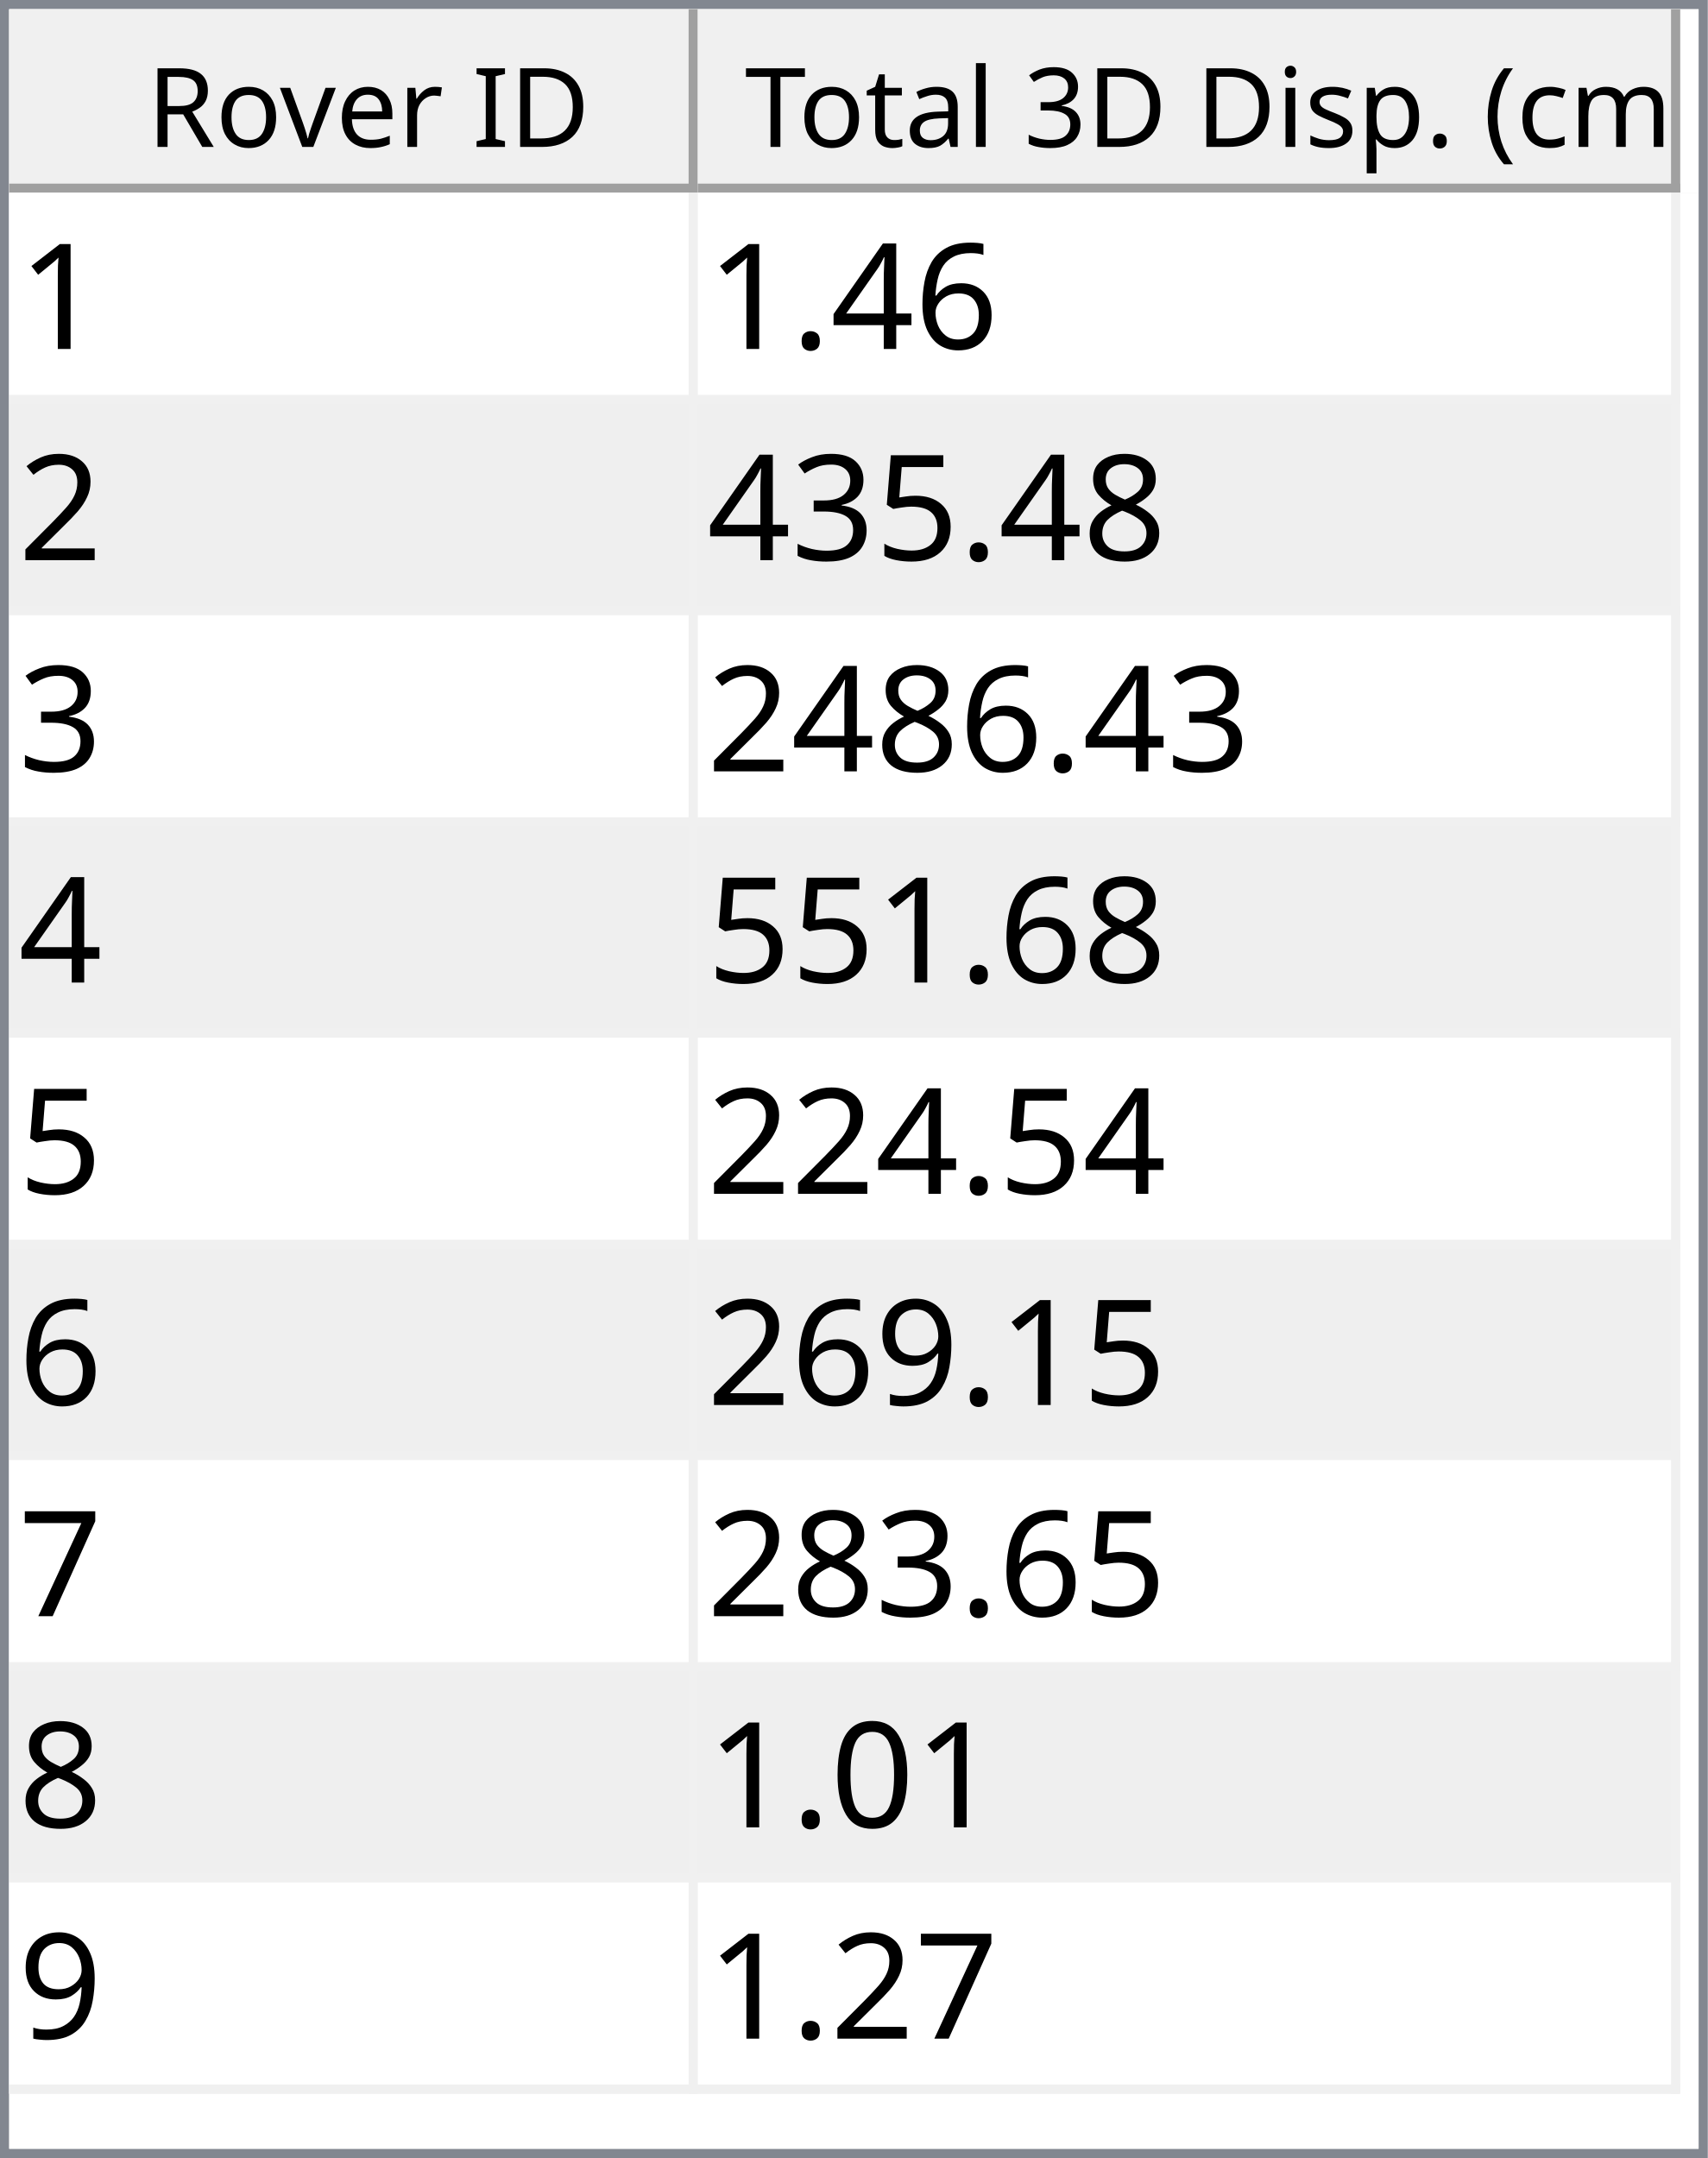
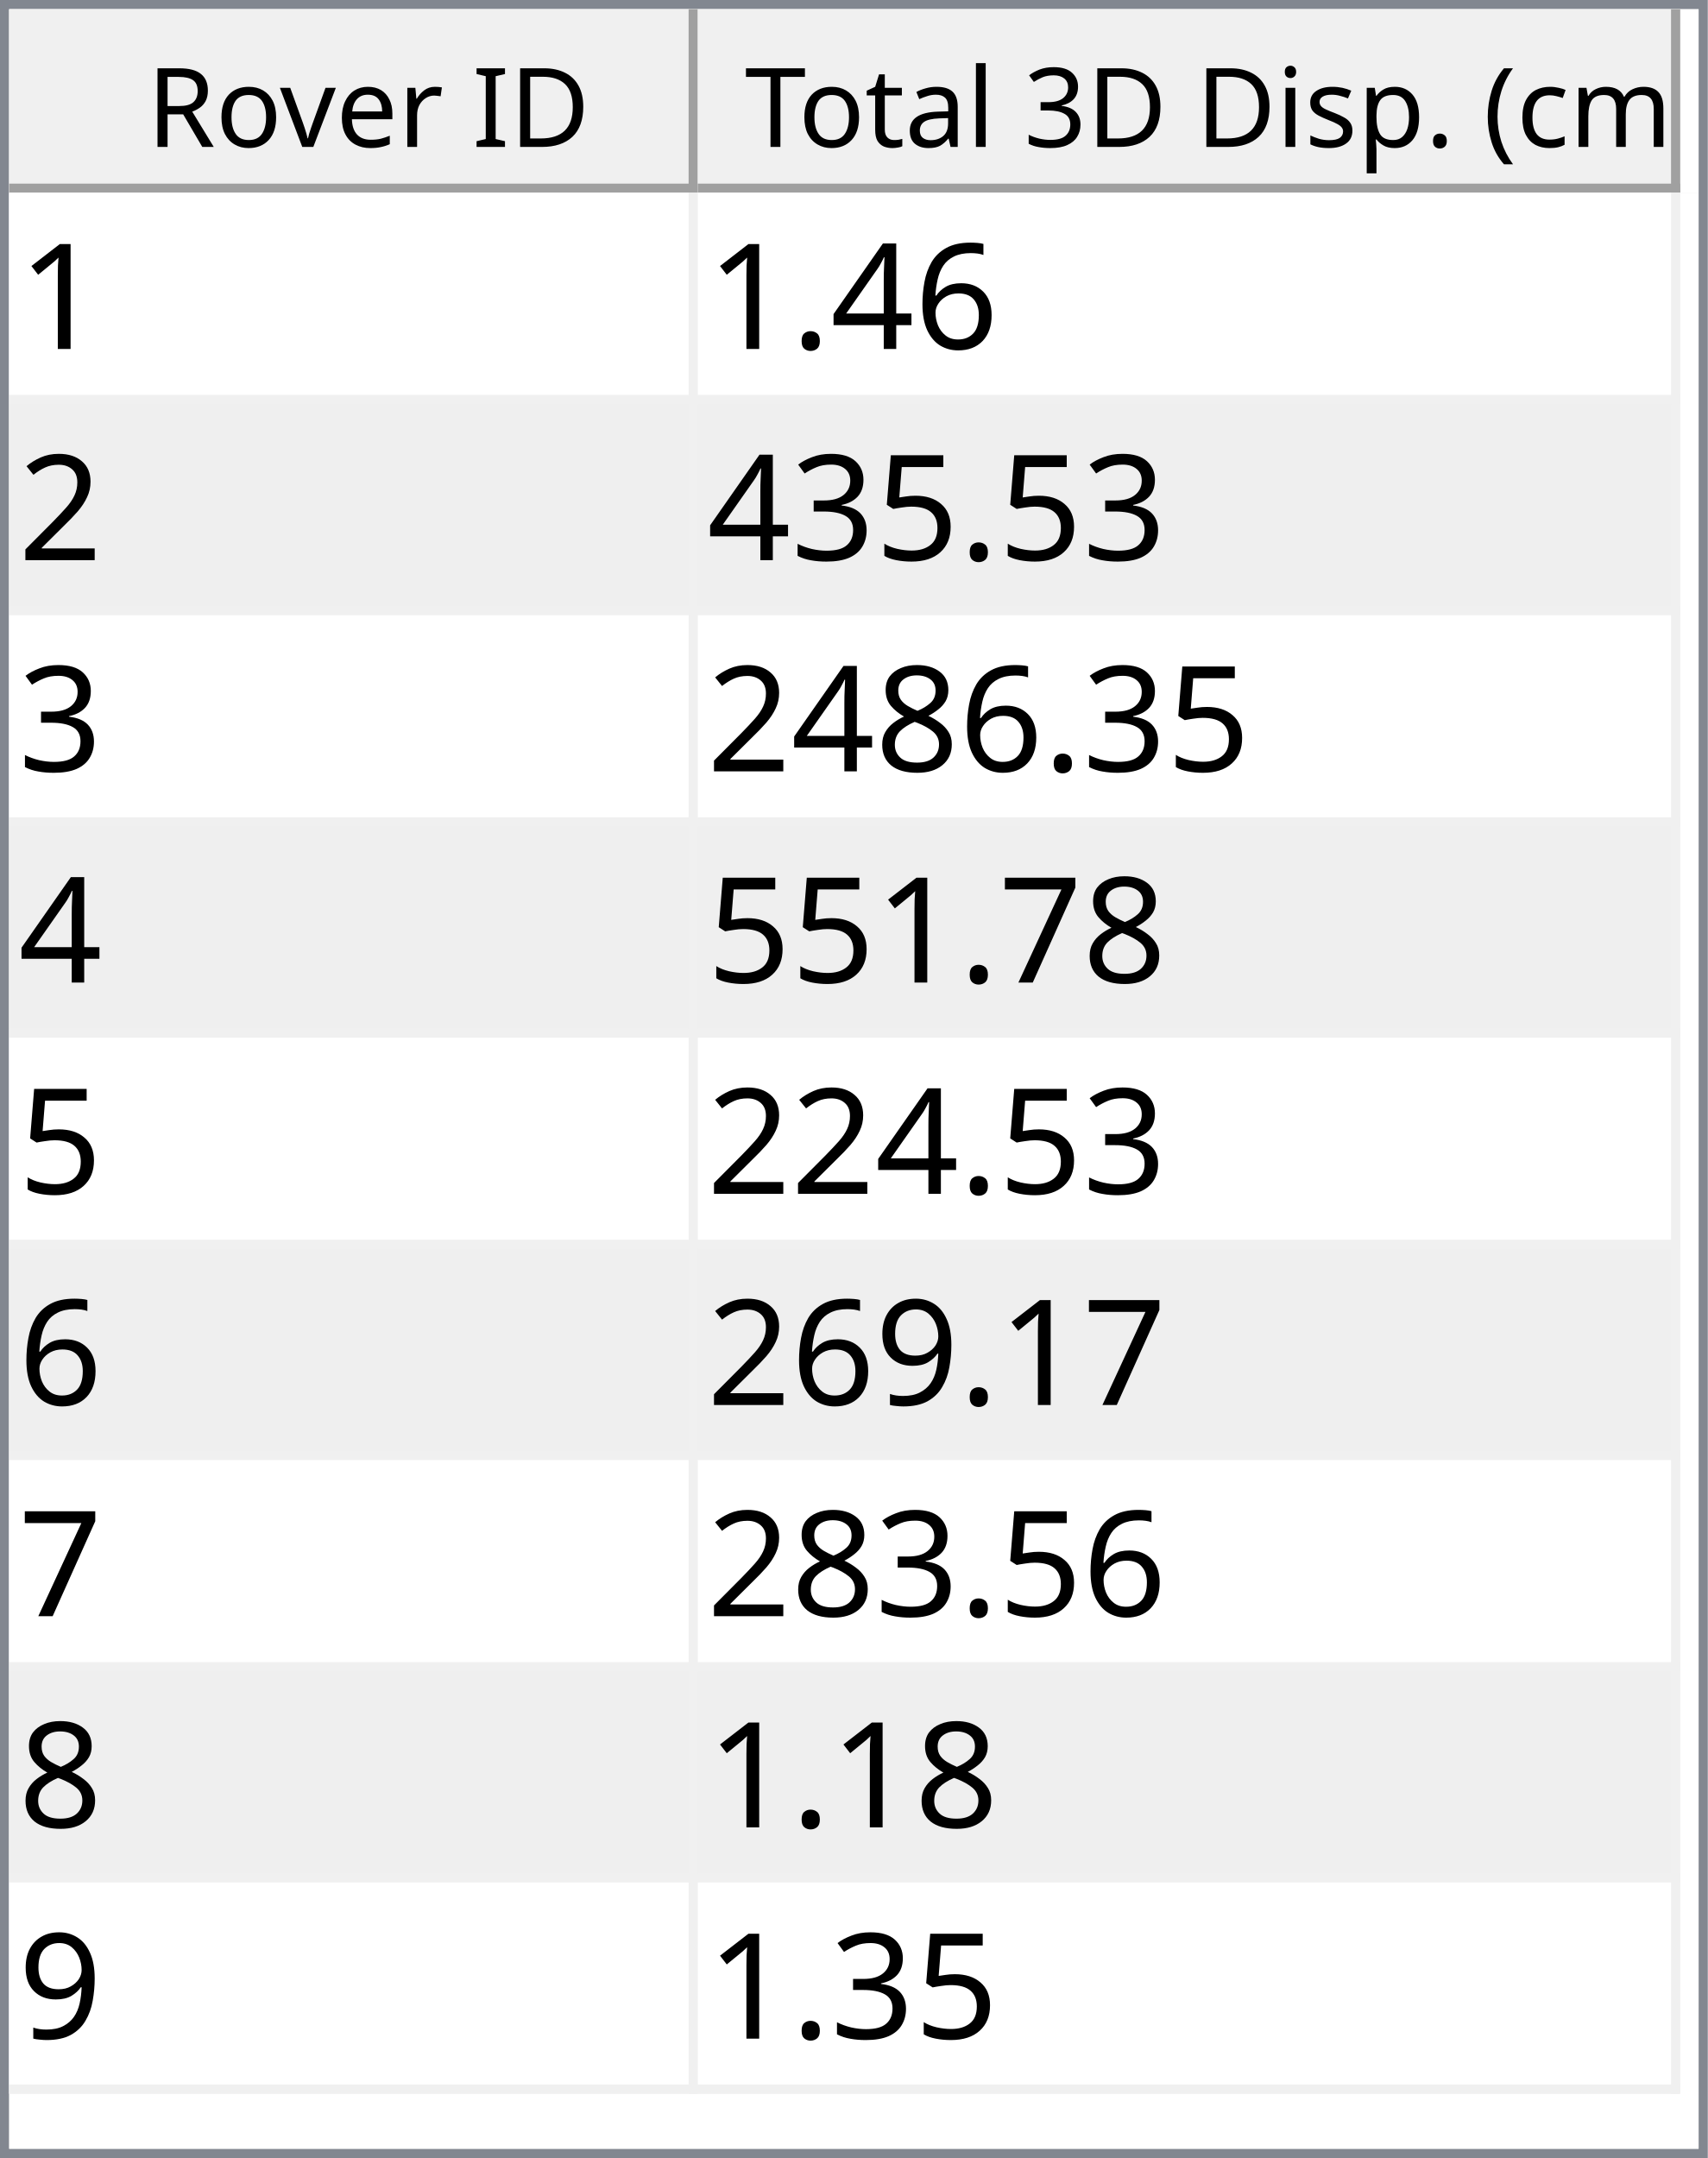
<svg xmlns="http://www.w3.org/2000/svg" style="fill-opacity:1; color-rendering:auto; color-interpolation:auto; text-rendering:auto; stroke:black; stroke-linecap:square; stroke-miterlimit:10; shape-rendering:auto; stroke-opacity:1; fill:black; stroke-dasharray:none; font-weight:normal; stroke-width:1; font-family:'Dialog'; font-style:normal; stroke-linejoin:miter; font-size:12px; stroke-dashoffset:0; image-rendering:auto;" width="186" height="235">
  <defs id="genericDefs" />
  <g>
    <defs id="defs1">
      <clipPath clipPathUnits="userSpaceOnUse" id="clipPath1">
        <path d="M0 0 L186 0 L186 235 L0 235 L0 0 Z" />
      </clipPath>
      <clipPath clipPathUnits="userSpaceOnUse" id="clipPath2">
        <path d="M0 0 L0 235 L186 235 L186 0 Z" />
      </clipPath>
      <clipPath clipPathUnits="userSpaceOnUse" id="clipPath3">
        <path d="M0 0 L0 20 L184 20 L184 0 Z" />
      </clipPath>
      <clipPath clipPathUnits="userSpaceOnUse" id="clipPath4">
        <path d="M0 0 L0 20 L75 20 L75 0 Z" />
      </clipPath>
      <clipPath clipPathUnits="userSpaceOnUse" id="clipPath5">
        <path d="M1 1 L1 19 L74 19 L74 1 Z" />
      </clipPath>
      <clipPath clipPathUnits="userSpaceOnUse" id="clipPath6">
        <path d="M0 0 L0 18 L73 18 L73 0 Z" />
      </clipPath>
      <clipPath clipPathUnits="userSpaceOnUse" id="clipPath7">
        <path d="M-0.5 -0.5 L-0.5 19.5 L74.5 19.5 L74.5 -0.5 Z" />
      </clipPath>
      <clipPath clipPathUnits="userSpaceOnUse" id="clipPath8">
        <path d="M0 0 L0 20 L107 20 L107 0 Z" />
      </clipPath>
      <clipPath clipPathUnits="userSpaceOnUse" id="clipPath9">
        <path d="M1 1 L1 19 L106 19 L106 1 Z" />
      </clipPath>
      <clipPath clipPathUnits="userSpaceOnUse" id="clipPath10">
        <path d="M0 0 L0 18 L105 18 L105 0 Z" />
      </clipPath>
      <clipPath clipPathUnits="userSpaceOnUse" id="clipPath11">
        <path d="M-0.5 -0.5 L-0.5 19.5 L106.5 19.5 L106.5 -0.5 Z" />
      </clipPath>
      <clipPath clipPathUnits="userSpaceOnUse" id="clipPath12">
        <path d="M0 0 L0 213 L184 213 L184 0 Z" />
      </clipPath>
      <clipPath clipPathUnits="userSpaceOnUse" id="clipPath13">
        <path d="M0 0 L0 207 L182 207 L182 0 Z" />
      </clipPath>
      <clipPath clipPathUnits="userSpaceOnUse" id="clipPath14">
        <path d="M-0.5 -0.5 L-0.5 206.5 L181.5 206.5 L181.5 -0.5 Z" />
      </clipPath>
      <clipPath clipPathUnits="userSpaceOnUse" id="clipPath15">
        <path d="M0 0 L0 22 L74 22 L74 0 Z" />
      </clipPath>
      <clipPath clipPathUnits="userSpaceOnUse" id="clipPath16">
        <path d="M0 0 L0 22 L106 22 L106 0 Z" />
      </clipPath>
      <font horiz-adv-x="64.551" id="font1">
        <font-face ascent="107.91" descent="25.098" units-per-em="100" style="font-style:normal; font-family:Segoe UI; font-weight:normal;" />
        <missing-glyph horiz-adv-x="64.551" d="M8.109 0 L8.109 68.266 L56.453 68.266 L56.453 0 L8.109 0 ZM15.328 7.234 L49.219 7.234 L49.219 61.031 L15.328 61.031 L15.328 7.234 Z" />
        <glyph unicode="D" horiz-adv-x="70.117" d="M9.188 0 L9.188 70.016 L28.516 70.016 Q65.531 70.016 65.531 35.891 Q65.531 19.672 55.25 9.836 Q44.969 0 27.734 0 L9.188 0 ZM17.391 62.594 L17.391 7.422 L27.828 7.422 Q41.609 7.422 49.273 14.797 Q56.938 22.172 56.938 35.688 Q56.938 62.594 28.328 62.594 L17.391 62.594 Z" />
        <glyph unicode="I" horiz-adv-x="26.611" d="M17.391 0 L9.188 0 L9.188 70.016 L17.391 70.016 L17.391 0 Z" />
        <glyph unicode=" " horiz-adv-x="27.393" d="" />
        <glyph unicode="r" horiz-adv-x="34.766" d="M34.188 41.891 Q32.078 43.5 28.125 43.5 Q23 43.5 19.555 38.672 Q16.109 33.844 16.109 25.484 L16.109 0 L8.109 0 L8.109 50 L16.109 50 L16.109 39.703 L16.312 39.703 Q18.016 44.969 21.531 47.922 Q25.047 50.875 29.391 50.875 Q32.516 50.875 34.188 50.203 L34.188 41.891 Z" />
        <glyph unicode="e" horiz-adv-x="52.295" d="M48.297 23 L12.984 23 Q13.188 14.656 17.484 10.109 Q21.781 5.562 29.297 5.562 Q37.75 5.562 44.828 11.141 L44.828 3.609 Q38.234 -1.172 27.391 -1.172 Q16.797 -1.172 10.742 5.641 Q4.688 12.453 4.688 24.812 Q4.688 36.469 11.305 43.82 Q17.922 51.172 27.734 51.172 Q37.547 51.172 42.922 44.828 Q48.297 38.484 48.297 27.203 L48.297 23 ZM40.094 29.781 Q40.047 36.719 36.75 40.578 Q33.453 44.438 27.594 44.438 Q21.922 44.438 17.969 40.383 Q14.016 36.328 13.094 29.781 L40.094 29.781 Z" />
        <glyph unicode="v" horiz-adv-x="47.9" d="M47.406 50 L27.484 0 L19.625 0 L0.688 50 L9.469 50 L22.172 13.672 Q23.578 9.672 23.922 6.688 L24.125 6.688 Q24.609 10.453 25.688 13.484 L38.969 50 L47.406 50 Z" />
        <glyph unicode="o" horiz-adv-x="58.594" d="M29 -1.172 Q17.922 -1.172 11.305 5.836 Q4.688 12.844 4.688 24.422 Q4.688 37.016 11.57 44.094 Q18.453 51.172 30.172 51.172 Q41.359 51.172 47.633 44.289 Q53.906 37.406 53.906 25.203 Q53.906 13.234 47.141 6.031 Q40.375 -1.172 29 -1.172 ZM29.594 44.438 Q21.875 44.438 17.383 39.188 Q12.891 33.938 12.891 24.703 Q12.891 15.828 17.43 10.695 Q21.969 5.562 29.594 5.562 Q37.359 5.562 41.531 10.594 Q45.703 15.625 45.703 24.906 Q45.703 34.281 41.531 39.359 Q37.359 44.438 29.594 44.438 Z" />
        <glyph unicode="R" horiz-adv-x="59.814" d="M59.375 0 L49.609 0 L37.891 19.625 Q36.281 22.359 34.766 24.289 Q33.25 26.219 31.664 27.438 Q30.078 28.656 28.25 29.219 Q26.422 29.781 24.125 29.781 L17.391 29.781 L17.391 0 L9.188 0 L9.188 70.016 L30.078 70.016 Q34.672 70.016 38.555 68.867 Q42.438 67.719 45.289 65.375 Q48.141 63.031 49.758 59.547 Q51.375 56.062 51.375 51.375 Q51.375 47.703 50.273 44.656 Q49.172 41.609 47.148 39.211 Q45.125 36.812 42.266 35.133 Q39.406 33.453 35.844 32.516 L35.844 32.328 Q37.594 31.547 38.891 30.547 Q40.188 29.547 41.359 28.18 Q42.531 26.812 43.68 25.078 Q44.828 23.344 46.234 21.047 L59.375 0 ZM17.391 62.594 L17.391 37.203 L28.516 37.203 Q31.594 37.203 34.203 38.133 Q36.812 39.062 38.719 40.797 Q40.625 42.531 41.703 45.047 Q42.781 47.562 42.781 50.688 Q42.781 56.297 39.141 59.445 Q35.5 62.594 28.609 62.594 L17.391 62.594 Z" />
        <glyph unicode=")" horiz-adv-x="30.176" d="M8.297 -15.922 L1.172 -15.922 Q16.406 2.344 16.406 26.812 Q16.406 51.469 1.078 70.016 L8.297 70.016 Q23.531 52.156 23.531 26.703 Q23.531 1.375 8.297 -15.922 Z" />
        <glyph unicode="m" horiz-adv-x="86.133" d="M79.109 0 L71.094 0 L71.094 28.719 Q71.094 37.016 68.531 40.727 Q65.969 44.438 59.906 44.438 Q54.781 44.438 51.195 39.75 Q47.609 35.062 47.609 28.516 L47.609 0 L39.594 0 L39.594 29.688 Q39.594 44.438 28.219 44.438 Q22.953 44.438 19.531 40.016 Q16.109 35.594 16.109 28.516 L16.109 0 L8.109 0 L8.109 50 L16.109 50 L16.109 42.094 L16.312 42.094 Q21.625 51.172 31.844 51.172 Q36.969 51.172 40.773 48.312 Q44.578 45.453 46 40.828 Q51.562 51.172 62.594 51.172 Q79.109 51.172 79.109 30.812 L79.109 0 Z" />
        <glyph unicode="c" horiz-adv-x="46.191" d="M42.188 2.297 Q36.422 -1.172 28.516 -1.172 Q17.828 -1.172 11.258 5.789 Q4.688 12.75 4.688 23.828 Q4.688 36.188 11.766 43.68 Q18.844 51.172 30.672 51.172 Q37.25 51.172 42.281 48.734 L42.281 40.531 Q36.719 44.438 30.375 44.438 Q22.703 44.438 17.797 38.945 Q12.891 33.453 12.891 24.516 Q12.891 15.719 17.508 10.641 Q22.125 5.562 29.891 5.562 Q36.422 5.562 42.188 9.906 L42.188 2.297 Z" />
        <glyph unicode="(" horiz-adv-x="30.176" d="M29.109 -15.922 L21.969 -15.922 Q6.844 1.375 6.844 26.703 Q6.844 52.156 21.969 70.016 L29.203 70.016 Q13.875 51.469 13.875 26.812 Q13.875 2.344 29.109 -15.922 Z" />
        <glyph unicode="." horiz-adv-x="21.68" d="M10.891 -1.078 Q8.641 -1.078 7.055 0.539 Q5.469 2.156 5.469 4.391 Q5.469 6.641 7.055 8.273 Q8.641 9.906 10.891 9.906 Q13.188 9.906 14.797 8.273 Q16.406 6.641 16.406 4.391 Q16.406 2.156 14.797 0.539 Q13.188 -1.078 10.891 -1.078 Z" />
        <glyph unicode="p" horiz-adv-x="58.789" d="M16.312 7.234 L16.109 7.234 L16.109 -23 L8.109 -23 L8.109 50 L16.109 50 L16.109 41.219 L16.312 41.219 Q22.219 51.172 33.594 51.172 Q43.266 51.172 48.688 44.461 Q54.109 37.75 54.109 26.469 Q54.109 13.922 48 6.375 Q41.891 -1.172 31.297 -1.172 Q21.578 -1.172 16.312 7.234 ZM16.109 27.391 L16.109 20.406 Q16.109 14.203 20.141 9.883 Q24.172 5.562 30.375 5.562 Q37.641 5.562 41.773 11.133 Q45.906 16.703 45.906 26.609 Q45.906 34.969 42.047 39.703 Q38.188 44.438 31.594 44.438 Q24.609 44.438 20.359 39.578 Q16.109 34.719 16.109 27.391 Z" />
        <glyph unicode="s" horiz-adv-x="42.432" d="M5.078 1.812 L5.078 10.406 Q11.625 5.562 19.484 5.562 Q30.031 5.562 30.031 12.594 Q30.031 14.594 29.125 15.992 Q28.219 17.391 26.68 18.461 Q25.141 19.531 23.07 20.383 Q21 21.234 18.609 22.172 Q15.281 23.484 12.766 24.828 Q10.25 26.172 8.57 27.859 Q6.891 29.547 6.031 31.695 Q5.172 33.844 5.172 36.719 Q5.172 40.234 6.789 42.945 Q8.406 45.656 11.086 47.484 Q13.766 49.312 17.211 50.242 Q20.656 51.172 24.312 51.172 Q30.812 51.172 35.938 48.922 L35.938 40.828 Q30.422 44.438 23.25 44.438 Q21 44.438 19.195 43.922 Q17.391 43.406 16.094 42.477 Q14.797 41.547 14.086 40.258 Q13.375 38.969 13.375 37.406 Q13.375 35.453 14.086 34.133 Q14.797 32.812 16.164 31.789 Q17.531 30.766 19.484 29.938 Q21.438 29.109 23.922 28.125 Q27.25 26.859 29.883 25.516 Q32.516 24.172 34.375 22.484 Q36.234 20.797 37.234 18.602 Q38.234 16.406 38.234 13.375 Q38.234 9.672 36.602 6.938 Q34.969 4.203 32.234 2.398 Q29.5 0.594 25.93 -0.289 Q22.359 -1.172 18.453 -1.172 Q10.75 -1.172 5.078 1.812 Z" />
        <glyph unicode="i" horiz-adv-x="24.219" d="M12.203 62.703 Q10.062 62.703 8.547 64.164 Q7.031 65.625 7.031 67.875 Q7.031 70.125 8.547 71.609 Q10.062 73.094 12.203 73.094 Q14.406 73.094 15.945 71.609 Q17.484 70.125 17.484 67.875 Q17.484 65.719 15.945 64.211 Q14.406 62.703 12.203 62.703 ZM16.109 0 L8.109 0 L8.109 50 L16.109 50 L16.109 0 Z" />
        <glyph unicode="3" horiz-adv-x="53.906" d="M46.531 19.828 Q46.531 15.094 44.75 11.211 Q42.969 7.328 39.719 4.57 Q36.469 1.812 31.93 0.297 Q27.391 -1.219 21.922 -1.219 Q11.922 -1.219 6 2.594 L6 11.188 Q13.094 5.609 22.219 5.609 Q25.875 5.609 28.828 6.539 Q31.781 7.469 33.906 9.227 Q36.031 10.984 37.18 13.477 Q38.328 15.969 38.328 19.094 Q38.328 32.812 18.797 32.812 L12.984 32.812 L12.984 39.594 L18.5 39.594 Q35.797 39.594 35.797 52.484 Q35.797 64.406 22.609 64.406 Q15.188 64.406 8.688 59.422 L8.688 67.188 Q15.375 71.188 24.609 71.188 Q29 71.188 32.57 69.969 Q36.141 68.75 38.68 66.555 Q41.219 64.359 42.609 61.281 Q44 58.203 44 54.5 Q44 40.672 30.031 36.719 L30.031 36.531 Q33.594 36.141 36.625 34.797 Q39.656 33.453 41.852 31.305 Q44.047 29.156 45.289 26.25 Q46.531 23.344 46.531 19.828 Z" />
        <glyph unicode="l" horiz-adv-x="24.219" d="M16.109 0 L8.109 0 L8.109 74.031 L16.109 74.031 L16.109 0 Z" />
        <glyph unicode="a" horiz-adv-x="50.879" d="M43.891 0 L35.891 0 L35.891 7.812 L35.688 7.812 Q30.469 -1.172 20.312 -1.172 Q12.844 -1.172 8.617 2.781 Q4.391 6.734 4.391 13.281 Q4.391 27.297 20.906 29.594 L35.891 31.688 Q35.891 44.438 25.594 44.438 Q16.547 44.438 9.281 38.281 L9.281 46.484 Q16.656 51.172 26.266 51.172 Q43.891 51.172 43.891 32.516 L43.891 0 ZM35.891 25.297 L23.828 23.641 Q18.266 22.859 15.43 20.875 Q12.594 18.891 12.594 13.875 Q12.594 10.203 15.211 7.883 Q17.828 5.562 22.172 5.562 Q28.125 5.562 32.008 9.742 Q35.891 13.922 35.891 20.312 L35.891 25.297 Z" />
        <glyph unicode="t" horiz-adv-x="33.887" d="M31.297 0.484 Q28.469 -1.078 23.828 -1.078 Q10.688 -1.078 10.688 13.578 L10.688 43.172 L2.094 43.172 L2.094 50 L10.688 50 L10.688 62.203 L18.703 64.797 L18.703 50 L31.297 50 L31.297 43.172 L18.703 43.172 L18.703 14.984 Q18.703 9.969 20.414 7.82 Q22.125 5.672 26.078 5.672 Q29.109 5.672 31.297 7.328 L31.297 0.484 Z" />
        <glyph unicode="T" horiz-adv-x="52.393" d="M50.594 62.594 L30.375 62.594 L30.375 0 L22.172 0 L22.172 62.594 L2 62.594 L2 70.016 L50.594 70.016 L50.594 62.594 Z" />
      </font>
      <font horiz-adv-x="75.0" id="font2">
        <font-face ascent="100.537" descent="21.973" units-per-em="100" style="font-style:normal; font-family:sans-serif; font-weight:normal;" />
        <missing-glyph horiz-adv-x="75.0" d="M12.5 0 L12.5 62.5 L62.5 62.5 L62.5 0 L12.5 0 ZM14.062 1.562 L60.938 1.562 L60.938 60.938 L14.062 60.938 L14.062 1.562 Z" />
        <glyph unicode="1" horiz-adv-x="55.615" d="M37.25 0 L28.469 0 L28.469 56 Q25.297 52.984 20.141 49.953 Q14.984 46.922 10.891 45.406 L10.891 53.906 Q18.266 57.375 23.781 62.305 Q29.297 67.234 31.594 71.875 L37.25 71.875 L37.25 0 Z" />
        <glyph unicode="6" horiz-adv-x="55.615" d="M49.75 54.047 L41.016 53.375 Q39.844 58.547 37.703 60.891 Q34.125 64.656 28.906 64.656 Q24.703 64.656 21.531 62.312 Q17.391 59.281 14.992 53.469 Q12.594 47.656 12.5 36.922 Q15.672 41.75 20.266 44.094 Q24.859 46.438 29.891 46.438 Q38.672 46.438 44.852 39.969 Q51.031 33.5 51.031 23.25 Q51.031 16.5 48.125 10.719 Q45.219 4.938 40.141 1.859 Q35.062 -1.219 28.609 -1.219 Q17.625 -1.219 10.695 6.859 Q3.766 14.938 3.766 33.5 Q3.766 54.25 11.422 63.672 Q18.109 71.875 29.438 71.875 Q37.891 71.875 43.289 67.141 Q48.688 62.406 49.75 54.047 ZM13.875 23.188 Q13.875 18.656 15.797 14.508 Q17.719 10.359 21.188 8.18 Q24.656 6 28.469 6 Q34.031 6 38.039 10.492 Q42.047 14.984 42.047 22.703 Q42.047 30.125 38.086 34.398 Q34.125 38.672 28.125 38.672 Q22.172 38.672 18.023 34.398 Q13.875 30.125 13.875 23.188 Z" />
        <glyph unicode="4" horiz-adv-x="55.615" d="M32.328 0 L32.328 17.141 L1.266 17.141 L1.266 25.203 L33.938 71.578 L41.109 71.578 L41.109 25.203 L50.781 25.203 L50.781 17.141 L41.109 17.141 L41.109 0 L32.328 0 ZM32.328 25.203 L32.328 57.469 L9.906 25.203 L32.328 25.203 Z" />
        <glyph unicode="." horiz-adv-x="27.783" d="M9.078 0 L9.078 10.016 L19.094 10.016 L19.094 0 L9.078 0 Z" />
        <glyph unicode="2" horiz-adv-x="55.615" d="M50.344 8.453 L50.344 0 L3.031 0 Q2.938 3.172 4.047 6.109 Q5.859 10.938 9.836 15.625 Q13.812 20.312 21.344 26.469 Q33.016 36.031 37.117 41.625 Q41.219 47.219 41.219 52.203 Q41.219 57.422 37.477 61.008 Q33.734 64.594 27.734 64.594 Q21.391 64.594 17.578 60.789 Q13.766 56.984 13.719 50.25 L4.688 51.172 Q5.609 61.281 11.664 66.578 Q17.719 71.875 27.938 71.875 Q38.234 71.875 44.242 66.164 Q50.25 60.453 50.25 52 Q50.25 47.703 48.492 43.555 Q46.734 39.406 42.656 34.812 Q38.578 30.219 29.109 22.219 Q21.188 15.578 18.945 13.211 Q16.703 10.844 15.234 8.453 L50.344 8.453 Z" />
-         <glyph unicode="8" horiz-adv-x="55.615" d="M17.672 38.812 Q12.203 40.828 9.57 44.539 Q6.938 48.25 6.938 53.422 Q6.938 61.234 12.555 66.555 Q18.172 71.875 27.484 71.875 Q36.859 71.875 42.578 66.43 Q48.297 60.984 48.297 53.172 Q48.297 48.188 45.68 44.508 Q43.062 40.828 37.75 38.812 Q44.344 36.672 47.781 31.883 Q51.219 27.094 51.219 20.453 Q51.219 11.281 44.727 5.031 Q38.234 -1.219 27.641 -1.219 Q17.047 -1.219 10.547 5.055 Q4.047 11.328 4.047 20.703 Q4.047 27.688 7.594 32.398 Q11.141 37.109 17.672 38.812 ZM15.922 53.719 Q15.922 48.641 19.195 45.414 Q22.469 42.188 27.688 42.188 Q32.766 42.188 36.016 45.383 Q39.266 48.578 39.266 53.219 Q39.266 58.062 35.914 61.359 Q32.562 64.656 27.594 64.656 Q22.562 64.656 19.242 61.43 Q15.922 58.203 15.922 53.719 ZM13.094 20.656 Q13.094 16.891 14.875 13.375 Q16.656 9.859 20.172 7.93 Q23.688 6 27.734 6 Q34.031 6 38.133 10.055 Q42.234 14.109 42.234 20.359 Q42.234 26.703 38.016 30.859 Q33.797 35.016 27.438 35.016 Q21.234 35.016 17.164 30.914 Q13.094 26.812 13.094 20.656 Z" />
        <glyph unicode="5" horiz-adv-x="55.615" d="M4.156 18.75 L13.375 19.531 Q14.406 12.797 18.141 9.398 Q21.875 6 27.156 6 Q33.5 6 37.891 10.789 Q42.281 15.578 42.281 23.484 Q42.281 31 38.062 35.352 Q33.844 39.703 27 39.703 Q22.75 39.703 19.336 37.773 Q15.922 35.844 13.969 32.766 L5.719 33.844 L12.641 70.609 L48.25 70.609 L48.25 62.203 L19.672 62.203 L15.828 42.969 Q22.266 47.469 29.344 47.469 Q38.719 47.469 45.164 40.969 Q51.609 34.469 51.609 24.266 Q51.609 14.547 45.953 7.469 Q39.062 -1.219 27.156 -1.219 Q17.391 -1.219 11.211 4.25 Q5.031 9.719 4.156 18.75 Z" />
        <glyph unicode="3" horiz-adv-x="55.615" d="M4.203 18.891 L12.984 20.062 Q14.5 12.594 18.141 9.297 Q21.781 6 27 6 Q33.203 6 37.477 10.297 Q41.75 14.594 41.75 20.953 Q41.75 27 37.797 30.93 Q33.844 34.859 27.734 34.859 Q25.25 34.859 21.531 33.891 L22.516 41.609 Q23.391 41.5 23.922 41.5 Q29.547 41.5 34.039 44.43 Q38.531 47.359 38.531 53.469 Q38.531 58.297 35.258 61.477 Q31.984 64.656 26.812 64.656 Q21.688 64.656 18.266 61.43 Q14.844 58.203 13.875 51.766 L5.078 53.328 Q6.688 62.156 12.398 67.016 Q18.109 71.875 26.609 71.875 Q32.469 71.875 37.398 69.359 Q42.328 66.844 44.945 62.5 Q47.562 58.156 47.562 53.266 Q47.562 48.641 45.07 44.828 Q42.578 41.016 37.703 38.766 Q44.047 37.312 47.562 32.695 Q51.078 28.078 51.078 21.141 Q51.078 11.766 44.242 5.25 Q37.406 -1.266 26.953 -1.266 Q17.531 -1.266 11.305 4.352 Q5.078 9.969 4.203 18.891 Z" />
+         <glyph unicode="8" horiz-adv-x="55.615" d="M17.672 38.812 Q12.203 40.828 9.57 44.539 Q6.938 48.25 6.938 53.422 Q6.938 61.234 12.555 66.555 Q18.172 71.875 27.484 71.875 Q36.859 71.875 42.578 66.43 Q48.297 60.984 48.297 53.172 Q48.297 48.188 45.68 44.508 Q43.062 40.828 37.75 38.812 Q44.344 36.672 47.781 31.883 Q51.219 27.094 51.219 20.453 Q51.219 11.281 44.727 5.031 Q38.234 -1.219 27.641 -1.219 Q17.047 -1.219 10.547 5.055 Q4.047 11.328 4.047 20.703 Q4.047 27.688 7.594 32.398 Q11.141 37.109 17.672 38.812 ZM15.922 53.719 Q15.922 48.641 19.195 45.414 Q22.469 42.188 27.688 42.188 Q32.766 42.188 36.016 45.383 Q39.266 48.578 39.266 53.219 Q39.266 58.062 35.914 61.359 Q32.562 64.656 27.594 64.656 Q22.562 64.656 19.242 61.43 Q15.922 58.203 15.922 53.719 ZM13.094 20.656 Q13.094 16.891 14.875 13.375 Q16.656 9.859 20.172 7.93 Q23.688 6 27.734 6 Q34.031 6 38.133 10.055 Q42.234 14.109 42.234 20.359 Q42.234 26.703 38.016 30.859 Q33.797 35.016 27.438 35.016 Q21.234 35.016 17.164 30.914 Q13.094 26.812 13.094 20.656 Z" />
+         <glyph unicode="7" horiz-adv-x="55.615" d="M4.734 62.203 L4.734 70.656 L51.078 70.656 L51.078 63.812 Q44.234 56.547 37.523 44.484 Q30.812 32.422 27.156 19.672 Q24.516 10.688 23.781 0 L14.75 0 Q14.891 8.453 18.062 20.414 Q21.234 32.375 27.172 43.484 Q33.109 54.594 39.797 62.203 L4.734 62.203 Z" />
        <glyph unicode="9" horiz-adv-x="55.615" d="M5.469 16.547 L13.922 17.328 Q14.984 11.375 18.016 8.688 Q21.047 6 25.781 6 Q29.828 6 32.883 7.859 Q35.938 9.719 37.891 12.82 Q39.844 15.922 41.164 21.195 Q42.484 26.469 42.484 31.938 Q42.484 32.516 42.438 33.688 Q39.797 29.5 35.234 26.883 Q30.672 24.266 25.344 24.266 Q16.453 24.266 10.305 30.711 Q4.156 37.156 4.156 47.703 Q4.156 58.594 10.578 65.234 Q17 71.875 26.656 71.875 Q33.641 71.875 39.43 68.117 Q45.219 64.359 48.219 57.398 Q51.219 50.438 51.219 37.25 Q51.219 23.531 48.242 15.406 Q45.266 7.281 39.383 3.031 Q33.5 -1.219 25.594 -1.219 Q17.188 -1.219 11.867 3.445 Q6.547 8.109 5.469 16.547 ZM41.453 48.141 Q41.453 55.719 37.43 60.156 Q33.406 64.594 27.734 64.594 Q21.875 64.594 17.531 59.812 Q13.188 55.031 13.188 47.406 Q13.188 40.578 17.312 36.305 Q21.438 32.031 27.484 32.031 Q33.594 32.031 37.523 36.305 Q41.453 40.578 41.453 48.141 Z" />
-         <glyph unicode="7" horiz-adv-x="55.615" d="M4.734 62.203 L4.734 70.656 L51.078 70.656 L51.078 63.812 Q44.234 56.547 37.523 44.484 Q30.812 32.422 27.156 19.672 Q24.516 10.688 23.781 0 L14.75 0 Q14.891 8.453 18.062 20.414 Q21.234 32.375 27.172 43.484 Q33.109 54.594 39.797 62.203 L4.734 62.203 Z" />
-         <glyph unicode="0" horiz-adv-x="55.615" d="M4.156 35.297 Q4.156 48 6.766 55.742 Q9.375 63.484 14.523 67.68 Q19.672 71.875 27.484 71.875 Q33.25 71.875 37.594 69.555 Q41.938 67.234 44.773 62.867 Q47.609 58.5 49.219 52.227 Q50.828 45.953 50.828 35.297 Q50.828 22.703 48.242 14.969 Q45.656 7.234 40.508 3.008 Q35.359 -1.219 27.484 -1.219 Q17.141 -1.219 11.234 6.203 Q4.156 15.141 4.156 35.297 ZM13.188 35.297 Q13.188 17.672 17.312 11.836 Q21.438 6 27.484 6 Q33.547 6 37.672 11.859 Q41.797 17.719 41.797 35.297 Q41.797 52.984 37.672 58.789 Q33.547 64.594 27.391 64.594 Q21.344 64.594 17.719 59.469 Q13.188 52.938 13.188 35.297 Z" />
      </font>
    </defs>
    <g style="fill:white; stroke:white;">
      <rect x="0" y="0" width="186" style="clip-path:url(#clipPath1); stroke:none;" height="235" />
    </g>
    <g style="fill:white; text-rendering:optimizeSpeed; color-rendering:optimizeSpeed; image-rendering:optimizeSpeed; shape-rendering:crispEdges; stroke:white; color-interpolation:sRGB;">
      <rect x="0" width="186" height="235" y="0" style="stroke:none;" />
      <path style="stroke:none;" d="M0 235 L186 235 L186 0 L0 0 Z" />
    </g>
    <g style="fill:rgb(240,240,240); font-family:'Segoe UI'; stroke:rgb(240,240,240);">
      <rect x="0" y="0" width="186" style="clip-path:url(#clipPath2); stroke:none;" height="235" />
    </g>
    <g style="fill:rgb(130,135,144); font-family:'Segoe UI'; stroke:rgb(130,135,144);">
      <path d="M0 0 L186 0 L186 235 L0 235 L0 0 ZM1 1 L185 1 L185 234 L1 234 L1 1 Z" style="fill-rule:evenodd; clip-path:url(#clipPath2); stroke:none;" />
    </g>
    <g style="fill:white; font-family:'Segoe UI'; stroke:white;" transform="translate(1,1)">
      <rect x="0" y="0" width="184" style="clip-path:url(#clipPath3); stroke:none;" height="20" />
    </g>
    <g style="fill:rgb(240,240,240); font-family:'Segoe UI'; stroke:rgb(240,240,240);" transform="translate(1,1)">
      <rect x="0" y="0" width="75" style="clip-path:url(#clipPath4); stroke:none;" height="20" />
    </g>
    <g style="font-family:'Segoe UI';" transform="translate(2,2)">
      <text x="14" xml:space="preserve" y="14" style="clip-path:url(#clipPath6); stroke:none;">Rover ID</text>
    </g>
    <g style="fill:rgb(160,160,160); font-family:'Segoe UI'; stroke:rgb(160,160,160); stroke-linejoin:bevel;" transform="translate(1.5,1.5)">
      <line x1="74" x2="74" y1="0" style="fill:none; clip-path:url(#clipPath7);" y2="19" />
    </g>
    <g style="fill:rgb(160,160,160); font-family:'Segoe UI'; stroke:rgb(160,160,160); stroke-linejoin:bevel;" transform="matrix(1,0,0,1,1,1) translate(0.5,0.5)">
      <line x1="0" x2="74" y1="19" style="fill:none; clip-path:url(#clipPath7);" y2="19" />
    </g>
    <g style="fill:rgb(240,240,240); font-family:'Segoe UI'; stroke:rgb(240,240,240);" transform="translate(76,1)">
      <rect x="0" y="0" width="107" style="clip-path:url(#clipPath8); stroke:none;" height="20" />
    </g>
    <g style="font-family:'Segoe UI';" transform="translate(77,2)">
      <text x="1" xml:space="preserve" y="14" style="clip-path:url(#clipPath10); stroke:none;"> Total 3D Disp. (cm)</text>
    </g>
    <g style="fill:rgb(160,160,160); font-family:'Segoe UI'; stroke:rgb(160,160,160); stroke-linejoin:bevel;" transform="translate(76.5,1.5)">
      <line x1="106" x2="106" y1="0" style="fill:none; clip-path:url(#clipPath11);" y2="19" />
    </g>
    <g style="fill:rgb(160,160,160); font-family:'Segoe UI'; stroke:rgb(160,160,160); stroke-linejoin:bevel;" transform="matrix(1,0,0,1,76,1) translate(0.5,0.5)">
      <line x1="0" x2="106" y1="19" style="fill:none; clip-path:url(#clipPath11);" y2="19" />
    </g>
    <g style="fill:white; font-family:'Segoe UI'; stroke:white;" transform="translate(1,21)">
      <rect x="0" y="0" width="184" style="clip-path:url(#clipPath12); stroke:none;" height="213" />
    </g>
    <g style="fill:rgb(240,240,240); font-size:16px; font-family:sans-serif; stroke:rgb(240,240,240);" transform="translate(1,21)">
      <rect x="0" y="0" width="182" style="clip-path:url(#clipPath13); stroke:none;" height="207" />
      <line transform="translate(0.5,0.5)" x1="0" x2="181" y1="22" style="clip-path:url(#clipPath14); fill:none; stroke-linejoin:bevel;" y2="22" />
    </g>
    <g transform="matrix(1,0,0,1,1,21) translate(0.5,0.5)" style="fill:rgb(240,240,240); font-size:16px; font-family:sans-serif; stroke:rgb(240,240,240); stroke-linejoin:bevel;">
      <line x1="0" x2="181" y1="45" style="fill:none; clip-path:url(#clipPath14);" y2="45" />
    </g>
    <g transform="matrix(1,0,0,1,1,21) translate(0.5,0.5)" style="fill:rgb(240,240,240); font-size:16px; font-family:sans-serif; stroke:rgb(240,240,240); stroke-linejoin:bevel;">
      <line x1="0" x2="181" y1="68" style="fill:none; clip-path:url(#clipPath14);" y2="68" />
    </g>
    <g transform="matrix(1,0,0,1,1,21) translate(0.5,0.5)" style="fill:rgb(240,240,240); font-size:16px; font-family:sans-serif; stroke:rgb(240,240,240); stroke-linejoin:bevel;">
      <line x1="0" x2="181" y1="91" style="fill:none; clip-path:url(#clipPath14);" y2="91" />
    </g>
    <g transform="matrix(1,0,0,1,1,21) translate(0.5,0.5)" style="fill:rgb(240,240,240); font-size:16px; font-family:sans-serif; stroke:rgb(240,240,240); stroke-linejoin:bevel;">
      <line x1="0" x2="181" y1="114" style="fill:none; clip-path:url(#clipPath14);" y2="114" />
    </g>
    <g transform="matrix(1,0,0,1,1,21) translate(0.5,0.5)" style="fill:rgb(240,240,240); font-size:16px; font-family:sans-serif; stroke:rgb(240,240,240); stroke-linejoin:bevel;">
      <line x1="0" x2="181" y1="137" style="fill:none; clip-path:url(#clipPath14);" y2="137" />
    </g>
    <g transform="matrix(1,0,0,1,1,21) translate(0.5,0.5)" style="fill:rgb(240,240,240); font-size:16px; font-family:sans-serif; stroke:rgb(240,240,240); stroke-linejoin:bevel;">
      <line x1="0" x2="181" y1="160" style="fill:none; clip-path:url(#clipPath14);" y2="160" />
    </g>
    <g transform="matrix(1,0,0,1,1,21) translate(0.5,0.5)" style="fill:rgb(240,240,240); font-size:16px; font-family:sans-serif; stroke:rgb(240,240,240); stroke-linejoin:bevel;">
      <line x1="0" x2="181" y1="183" style="fill:none; clip-path:url(#clipPath14);" y2="183" />
    </g>
    <g transform="matrix(1,0,0,1,1,21) translate(0.5,0.5)" style="fill:rgb(240,240,240); font-size:16px; font-family:sans-serif; stroke:rgb(240,240,240); stroke-linejoin:bevel;">
      <line x1="0" x2="181" y1="206" style="fill:none; clip-path:url(#clipPath14);" y2="206" />
    </g>
    <g transform="matrix(1,0,0,1,1,21) translate(0.5,0.5)" style="fill:rgb(240,240,240); font-size:16px; font-family:sans-serif; stroke:rgb(240,240,240); stroke-linejoin:bevel;">
      <line x1="74" x2="74" y1="0" style="fill:none; clip-path:url(#clipPath14);" y2="206" />
    </g>
    <g transform="matrix(1,0,0,1,1,21) translate(0.5,0.5)" style="fill:rgb(240,240,240); font-size:16px; font-family:sans-serif; stroke:rgb(240,240,240); stroke-linejoin:bevel;">
      <line x1="181" x2="181" y1="0" style="fill:none; clip-path:url(#clipPath14);" y2="206" />
    </g>
    <g style="fill:white; font-size:16px; font-family:sans-serif; stroke:white;" transform="matrix(1,0,0,1,1,21)">
      <rect x="0" y="0" width="74" style="clip-path:url(#clipPath15); stroke:none;" height="22" />
      <text x="1" y="17" style="fill:black; clip-path:url(#clipPath15); stroke:none;" xml:space="preserve">1</text>
    </g>
    <g style="fill:white; font-size:16px; font-family:sans-serif; stroke:white;" transform="matrix(1,0,0,1,1,21) translate(75,0)">
      <rect x="0" y="0" width="106" style="clip-path:url(#clipPath16); stroke:none;" height="22" />
      <text x="1" y="17" style="fill:black; clip-path:url(#clipPath16); stroke:none;" xml:space="preserve">1.46</text>
    </g>
    <g style="fill:rgb(239,239,239); font-size:16px; font-family:sans-serif; stroke:rgb(239,239,239);" transform="matrix(1,0,0,1,1,21) translate(0,23)">
      <rect x="0" y="0" width="74" style="clip-path:url(#clipPath15); stroke:none;" height="22" />
      <text x="1" y="17" style="fill:black; clip-path:url(#clipPath15); stroke:none;" xml:space="preserve">2</text>
    </g>
    <g style="fill:rgb(239,239,239); font-size:16px; font-family:sans-serif; stroke:rgb(239,239,239);" transform="matrix(1,0,0,1,1,21) translate(75,23)">
      <rect x="0" y="0" width="106" style="clip-path:url(#clipPath16); stroke:none;" height="22" />
-       <text x="1" y="17" style="fill:black; clip-path:url(#clipPath16); stroke:none;" xml:space="preserve">435.48</text>
+       <text x="1" y="17" style="fill:black; clip-path:url(#clipPath16); stroke:none;" xml:space="preserve">435.53</text>
    </g>
    <g style="fill:white; font-size:16px; font-family:sans-serif; stroke:white;" transform="matrix(1,0,0,1,1,21) translate(0,46)">
      <rect x="0" y="0" width="74" style="clip-path:url(#clipPath15); stroke:none;" height="22" />
      <text x="1" y="17" style="fill:black; clip-path:url(#clipPath15); stroke:none;" xml:space="preserve">3</text>
    </g>
    <g style="fill:white; font-size:16px; font-family:sans-serif; stroke:white;" transform="matrix(1,0,0,1,1,21) translate(75,46)">
      <rect x="0" y="0" width="106" style="clip-path:url(#clipPath16); stroke:none;" height="22" />
-       <text x="1" y="17" style="fill:black; clip-path:url(#clipPath16); stroke:none;" xml:space="preserve">2486.43</text>
+       <text x="1" y="17" style="fill:black; clip-path:url(#clipPath16); stroke:none;" xml:space="preserve">2486.35</text>
    </g>
    <g style="fill:rgb(239,239,239); font-size:16px; font-family:sans-serif; stroke:rgb(239,239,239);" transform="matrix(1,0,0,1,1,21) translate(0,69)">
      <rect x="0" y="0" width="74" style="clip-path:url(#clipPath15); stroke:none;" height="22" />
      <text x="1" y="17" style="fill:black; clip-path:url(#clipPath15); stroke:none;" xml:space="preserve">4</text>
    </g>
    <g style="fill:rgb(239,239,239); font-size:16px; font-family:sans-serif; stroke:rgb(239,239,239);" transform="matrix(1,0,0,1,1,21) translate(75,69)">
      <rect x="0" y="0" width="106" style="clip-path:url(#clipPath16); stroke:none;" height="22" />
-       <text x="1" y="17" style="fill:black; clip-path:url(#clipPath16); stroke:none;" xml:space="preserve">551.68</text>
+       <text x="1" y="17" style="fill:black; clip-path:url(#clipPath16); stroke:none;" xml:space="preserve">551.78</text>
    </g>
    <g style="fill:white; font-size:16px; font-family:sans-serif; stroke:white;" transform="matrix(1,0,0,1,1,21) translate(0,92)">
      <rect x="0" y="0" width="74" style="clip-path:url(#clipPath15); stroke:none;" height="22" />
      <text x="1" y="17" style="fill:black; clip-path:url(#clipPath15); stroke:none;" xml:space="preserve">5</text>
    </g>
    <g style="fill:white; font-size:16px; font-family:sans-serif; stroke:white;" transform="matrix(1,0,0,1,1,21) translate(75,92)">
      <rect x="0" y="0" width="106" style="clip-path:url(#clipPath16); stroke:none;" height="22" />
-       <text x="1" y="17" style="fill:black; clip-path:url(#clipPath16); stroke:none;" xml:space="preserve">224.54</text>
+       <text x="1" y="17" style="fill:black; clip-path:url(#clipPath16); stroke:none;" xml:space="preserve">224.53</text>
    </g>
    <g style="fill:rgb(239,239,239); font-size:16px; font-family:sans-serif; stroke:rgb(239,239,239);" transform="matrix(1,0,0,1,1,21) translate(0,115)">
      <rect x="0" y="0" width="74" style="clip-path:url(#clipPath15); stroke:none;" height="22" />
      <text x="1" y="17" style="fill:black; clip-path:url(#clipPath15); stroke:none;" xml:space="preserve">6</text>
    </g>
    <g style="fill:rgb(239,239,239); font-size:16px; font-family:sans-serif; stroke:rgb(239,239,239);" transform="matrix(1,0,0,1,1,21) translate(75,115)">
      <rect x="0" y="0" width="106" style="clip-path:url(#clipPath16); stroke:none;" height="22" />
-       <text x="1" y="17" style="fill:black; clip-path:url(#clipPath16); stroke:none;" xml:space="preserve">269.15</text>
+       <text x="1" y="17" style="fill:black; clip-path:url(#clipPath16); stroke:none;" xml:space="preserve">269.17</text>
    </g>
    <g style="fill:white; font-size:16px; font-family:sans-serif; stroke:white;" transform="matrix(1,0,0,1,1,21) translate(0,138)">
      <rect x="0" y="0" width="74" style="clip-path:url(#clipPath15); stroke:none;" height="22" />
      <text x="1" y="17" style="fill:black; clip-path:url(#clipPath15); stroke:none;" xml:space="preserve">7</text>
    </g>
    <g style="fill:white; font-size:16px; font-family:sans-serif; stroke:white;" transform="matrix(1,0,0,1,1,21) translate(75,138)">
      <rect x="0" y="0" width="106" style="clip-path:url(#clipPath16); stroke:none;" height="22" />
-       <text x="1" y="17" style="fill:black; clip-path:url(#clipPath16); stroke:none;" xml:space="preserve">283.65</text>
+       <text x="1" y="17" style="fill:black; clip-path:url(#clipPath16); stroke:none;" xml:space="preserve">283.56</text>
    </g>
    <g style="fill:rgb(239,239,239); font-size:16px; font-family:sans-serif; stroke:rgb(239,239,239);" transform="matrix(1,0,0,1,1,21) translate(0,161)">
      <rect x="0" y="0" width="74" style="clip-path:url(#clipPath15); stroke:none;" height="22" />
      <text x="1" y="17" style="fill:black; clip-path:url(#clipPath15); stroke:none;" xml:space="preserve">8</text>
    </g>
    <g style="fill:rgb(239,239,239); font-size:16px; font-family:sans-serif; stroke:rgb(239,239,239);" transform="matrix(1,0,0,1,1,21) translate(75,161)">
      <rect x="0" y="0" width="106" style="clip-path:url(#clipPath16); stroke:none;" height="22" />
-       <text x="1" y="17" style="fill:black; clip-path:url(#clipPath16); stroke:none;" xml:space="preserve">1.01</text>
+       <text x="1" y="17" style="fill:black; clip-path:url(#clipPath16); stroke:none;" xml:space="preserve">1.18</text>
    </g>
    <g style="fill:white; font-size:16px; font-family:sans-serif; stroke:white;" transform="matrix(1,0,0,1,1,21) translate(0,184)">
      <rect x="0" y="0" width="74" style="clip-path:url(#clipPath15); stroke:none;" height="22" />
      <text x="1" y="17" style="fill:black; clip-path:url(#clipPath15); stroke:none;" xml:space="preserve">9</text>
    </g>
    <g style="fill:white; font-size:16px; font-family:sans-serif; stroke:white;" transform="matrix(1,0,0,1,1,21) translate(75,184)">
      <rect x="0" y="0" width="106" style="clip-path:url(#clipPath16); stroke:none;" height="22" />
-       <text x="1" y="17" style="fill:black; clip-path:url(#clipPath16); stroke:none;" xml:space="preserve">1.27</text>
+       <text x="1" y="17" style="fill:black; clip-path:url(#clipPath16); stroke:none;" xml:space="preserve">1.35</text>
    </g>
  </g>
</svg>
